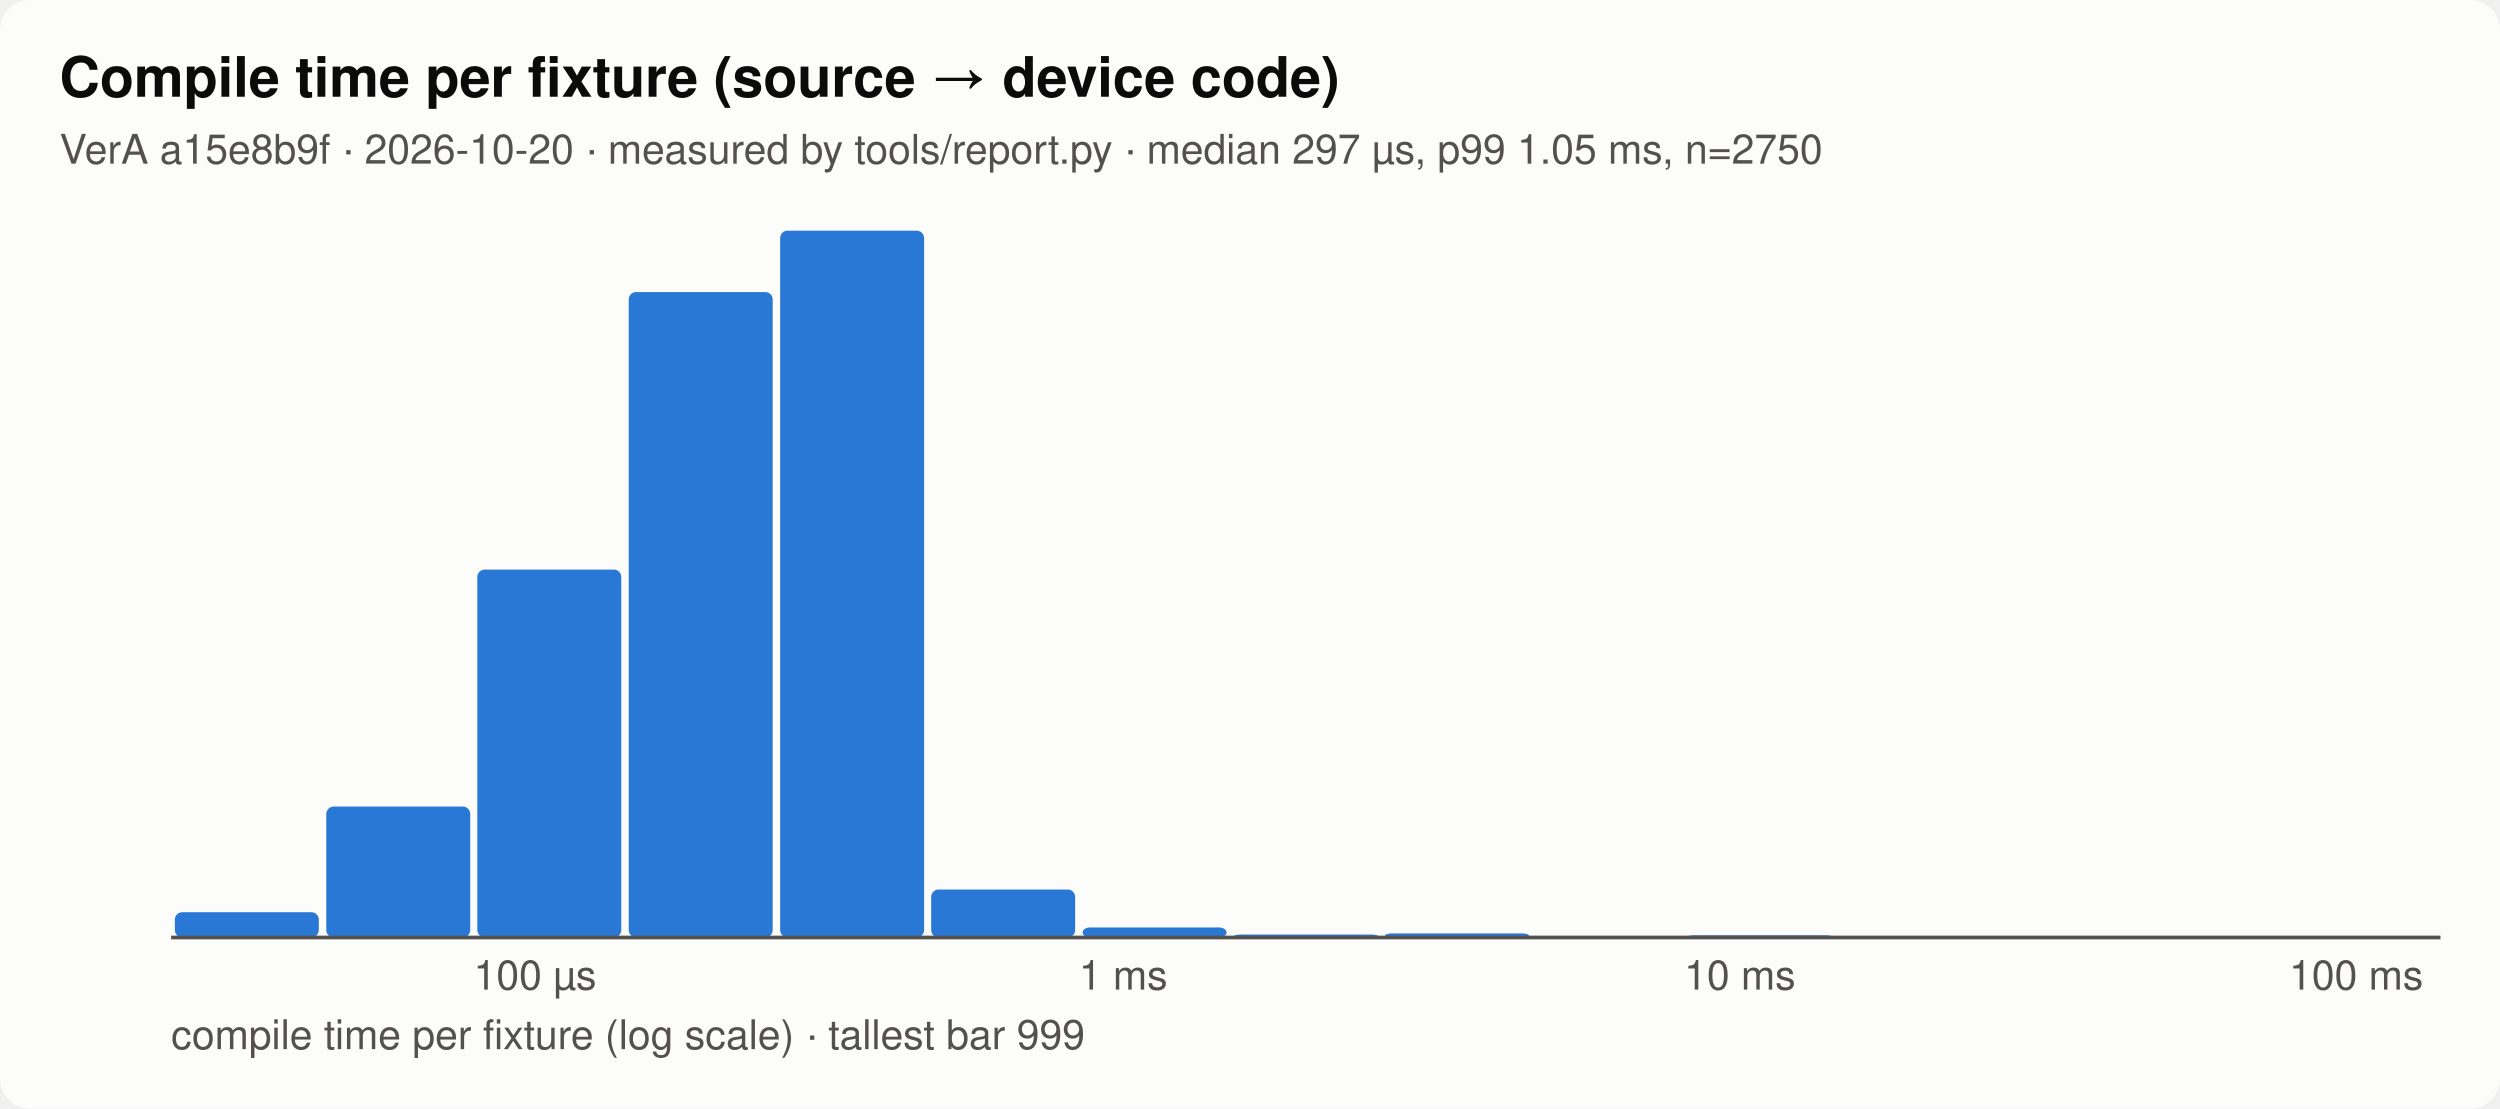
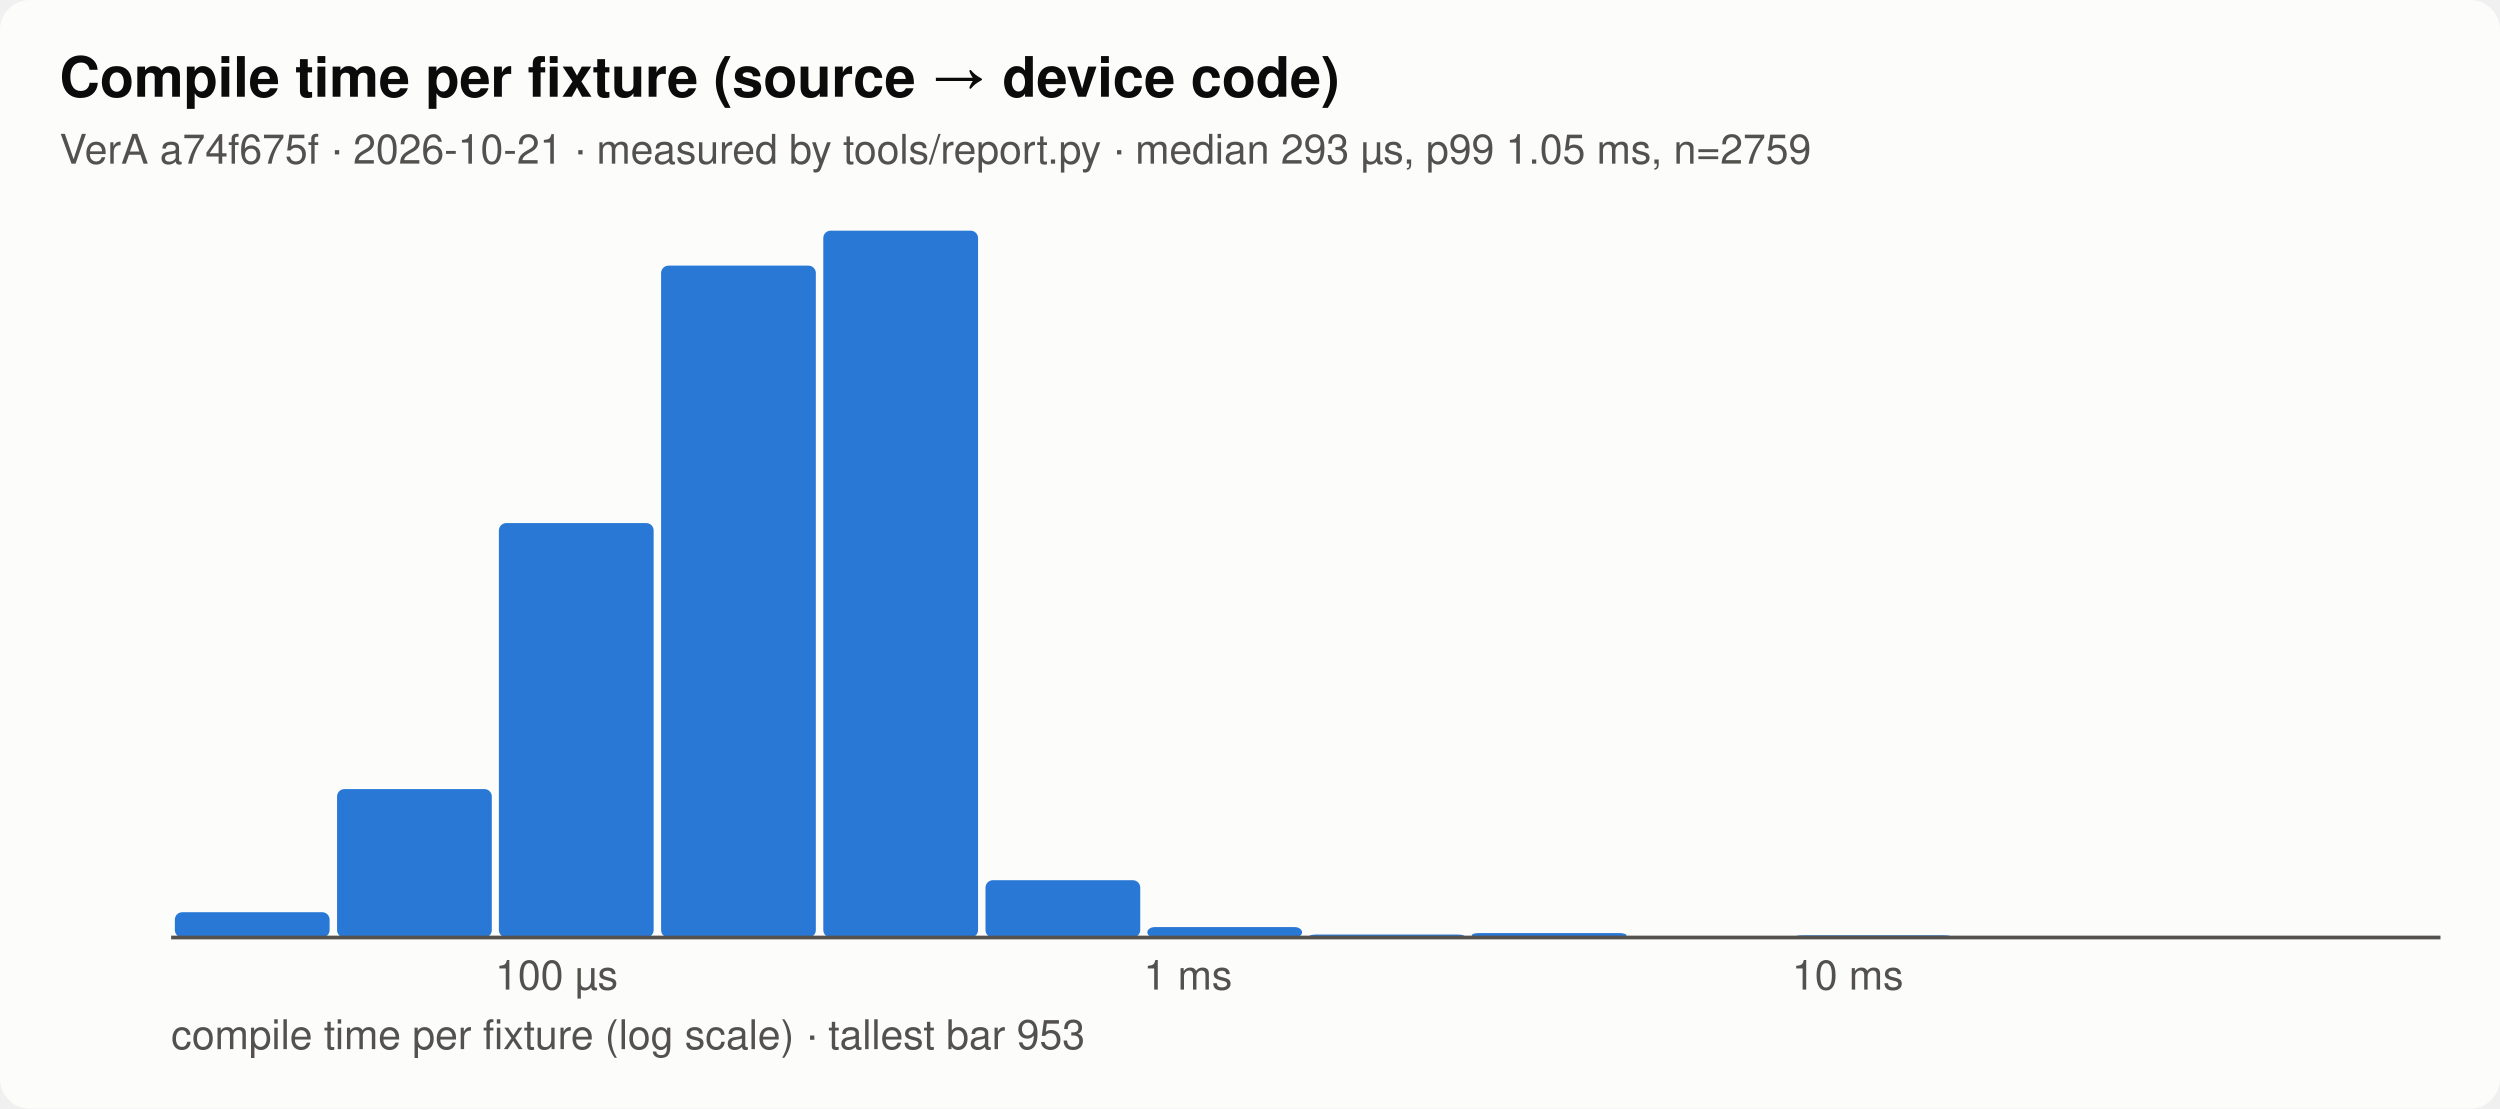
<svg xmlns="http://www.w3.org/2000/svg" viewBox="0 0 672 298" width="672" height="298" font-family="system-ui,-apple-system,Segoe UI,Helvetica,sans-serif" role="img" aria-label="Compile time per fixture (source → device code)">
  <style>.f-bg{fill:#fcfcfb}.k-bg{stroke:#fcfcfb}.f-fg{fill:#0b0b0b}.k-fg{stroke:#0b0b0b}.f-mut{fill:#52514e}.k-mut{stroke:#52514e}.f-line{fill:#dcdbd6}.k-line{stroke:#dcdbd6}.f-s1{fill:#2a78d6}.k-s1{stroke:#2a78d6}.f-s2{fill:#eb6834}.k-s2{stroke:#eb6834}.f-s3{fill:#1baf7a}.k-s3{stroke:#1baf7a}.f-s4{fill:#eda100}.k-s4{stroke:#eda100}.f-s5{fill:#e87ba4}.k-s5{stroke:#e87ba4}.f-s6{fill:#008300}.k-s6{stroke:#008300}.f-s7{fill:#4a3aa7}.k-s7{stroke:#4a3aa7}.f-s8{fill:#e34948}.k-s8{stroke:#e34948}.bg{fill:#fcfcfb}.t{fill:#0b0b0b}.lab{fill:#52514e}.val{fill:#0b0b0b}.axis{stroke:#52514e}.grid{stroke:#dcdbd6}.t{font-size:15px;font-weight:600}.lab,.val{font-size:11px}@media (prefers-color-scheme:dark){.f-bg{fill:#1a1a19}.k-bg{stroke:#1a1a19}.f-fg{fill:#ffffff}.k-fg{stroke:#ffffff}.f-mut{fill:#c3c2b7}.k-mut{stroke:#c3c2b7}.f-line{fill:#3a3a37}.k-line{stroke:#3a3a37}.f-s1{fill:#3987e5}.k-s1{stroke:#3987e5}.f-s2{fill:#d95926}.k-s2{stroke:#d95926}.f-s3{fill:#199e70}.k-s3{stroke:#199e70}.f-s4{fill:#c98500}.k-s4{stroke:#c98500}.f-s5{fill:#d55181}.k-s5{stroke:#d55181}.f-s6{fill:#008300}.k-s6{stroke:#008300}.f-s7{fill:#9085e9}.k-s7{stroke:#9085e9}.f-s8{fill:#e66767}.k-s8{stroke:#e66767}.bg{fill:#1a1a19}.t{fill:#ffffff}.lab{fill:#c3c2b7}.val{fill:#ffffff}.axis{stroke:#c3c2b7}.grid{stroke:#3a3a37}}</style>
  <rect class="bg" width="100%" height="100%" rx="8" />
  <text class="t" x="16" y="26">Compile time per fixture (source → device code)</text>
-   <text class="lab" x="16" y="44">VerA a15e8b9f · 2026-10-20 · measured by tools/report.py · median 297 µs, p99 1.05 ms, n=2750</text>
+   <text class="lab" x="16" y="44">VerA a74f675f · 2026-10-21 · measured by tools/report.py · median 293 µs, p99 1.05 ms, n=2759</text>
  <g transform="translate(16,52)">
-     <rect class="f-s1" x="31.0" y="193.2" width="38.7" height="6.8" rx="2" />
-     <rect class="f-s1" x="71.7" y="164.8" width="38.7" height="35.2" rx="2" />
-     <rect class="f-s1" x="112.3" y="101.1" width="38.7" height="98.9" rx="2" />
-     <text x="111.3" y="214" class="lab">100 µs</text>
-     <rect class="f-s1" x="153.0" y="26.5" width="38.7" height="173.5" rx="2" />
-     <rect class="f-s1" x="193.7" y="10.0" width="38.7" height="190.0" rx="2" />
-     <rect class="f-s1" x="234.3" y="187.1" width="38.7" height="12.9" rx="2" />
-     <rect class="f-s1" x="275.0" y="197.3" width="38.7" height="2.7" rx="2" />
-     <text x="274.0" y="214" class="lab">1 ms</text>
-     <rect class="f-s1" x="315.7" y="199.2" width="38.7" height="0.8" rx="2" />
-     <rect class="f-s1" x="356.3" y="198.9" width="38.7" height="1.1" rx="2" />
-     <rect class="f-s1" x="397.0" y="199.8" width="38.7" height="0.2" rx="2" />
-     <rect class="f-s1" x="437.7" y="199.4" width="38.7" height="0.6" rx="2" />
-     <text x="436.7" y="214" class="lab">10 ms</text>
-     <rect class="f-s1" x="478.3" y="200.0" width="38.7" height="0.0" rx="2" />
-     <rect class="f-s1" x="519.0" y="200.0" width="38.7" height="0.0" rx="2" />
-     <rect class="f-s1" x="559.7" y="199.8" width="38.7" height="0.2" rx="2" />
-     <rect class="f-s1" x="600.3" y="199.8" width="38.7" height="0.2" rx="2" />
-     <text x="599.3" y="214" class="lab">100 ms</text>
+     <rect class="f-s1" x="31.0" y="193.2" width="41.6" height="6.8" rx="2" />
+     <rect class="f-s1" x="74.6" y="160.1" width="41.6" height="39.9" rx="2" />
+     <rect class="f-s1" x="118.1" y="88.6" width="41.6" height="111.4" rx="2" />
+     <text x="117.1" y="214" class="lab">100 µs</text>
+     <rect class="f-s1" x="161.7" y="19.4" width="41.6" height="180.6" rx="2" />
+     <rect class="f-s1" x="205.3" y="10.0" width="41.6" height="190.0" rx="2" />
+     <rect class="f-s1" x="248.9" y="184.6" width="41.6" height="15.4" rx="2" />
+     <rect class="f-s1" x="292.4" y="197.2" width="41.6" height="2.8" rx="2" />
+     <text x="291.4" y="214" class="lab">1 ms</text>
+     <rect class="f-s1" x="336.0" y="199.2" width="41.6" height="0.8" rx="2" />
+     <rect class="f-s1" x="379.6" y="198.8" width="41.6" height="1.2" rx="2" />
+     <rect class="f-s1" x="423.1" y="199.8" width="41.6" height="0.2" rx="2" />
+     <rect class="f-s1" x="466.7" y="199.4" width="41.6" height="0.6" rx="2" />
+     <text x="465.7" y="214" class="lab">10 ms</text>
+     <rect class="f-s1" x="510.3" y="200.0" width="41.6" height="0.0" rx="2" />
+     <rect class="f-s1" x="553.9" y="200.0" width="41.6" height="0.0" rx="2" />
+     <rect class="f-s1" x="597.4" y="199.6" width="41.6" height="0.4" rx="2" />
    <line x1="30" x2="640" y1="200" y2="200" class="axis" />
-     <text x="30" y="230" class="lab">compile time per fixture (log scale) · tallest bar 999</text>
+     <text x="30" y="230" class="lab">compile time per fixture (log scale) · tallest bar 953</text>
  </g>
</svg>
